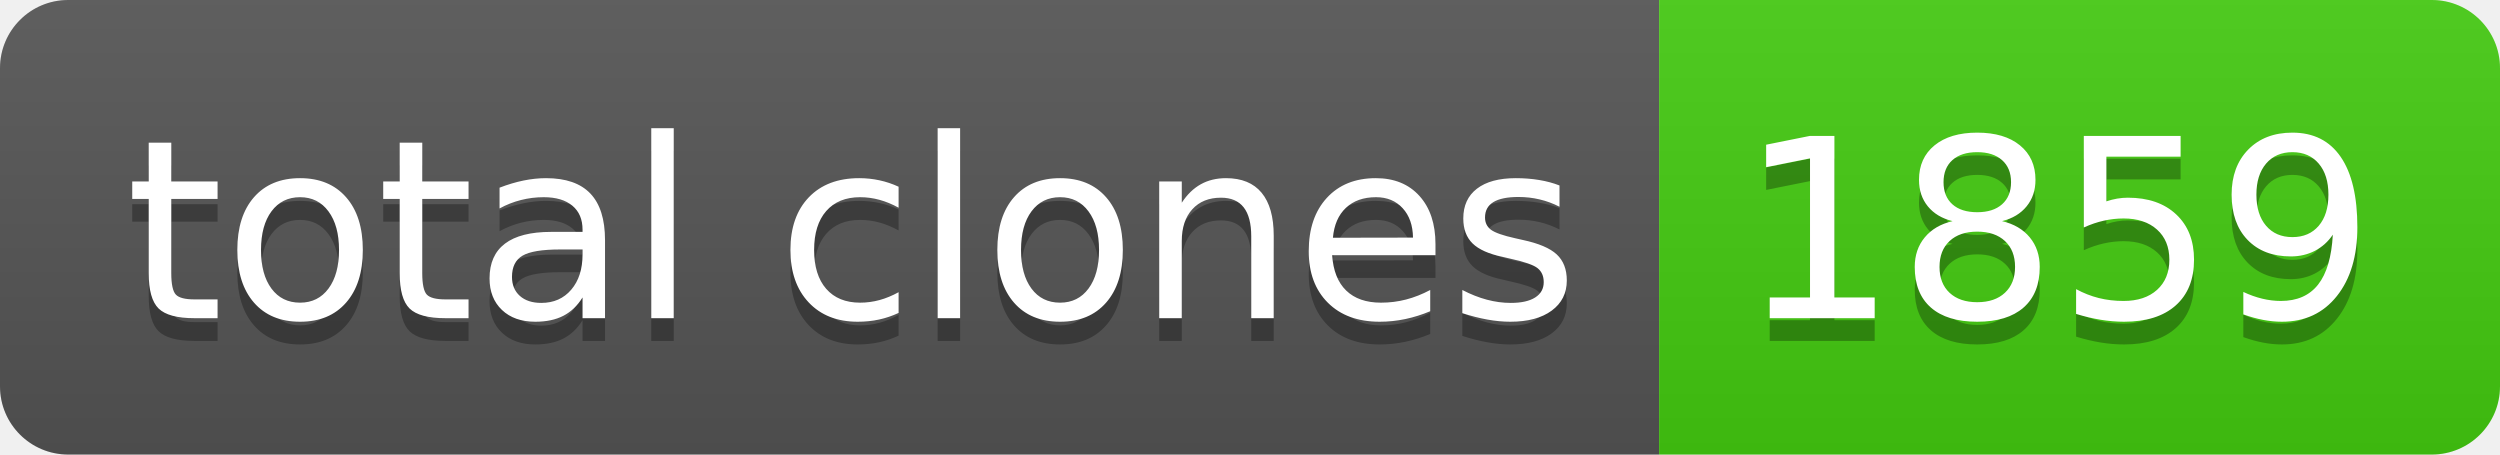
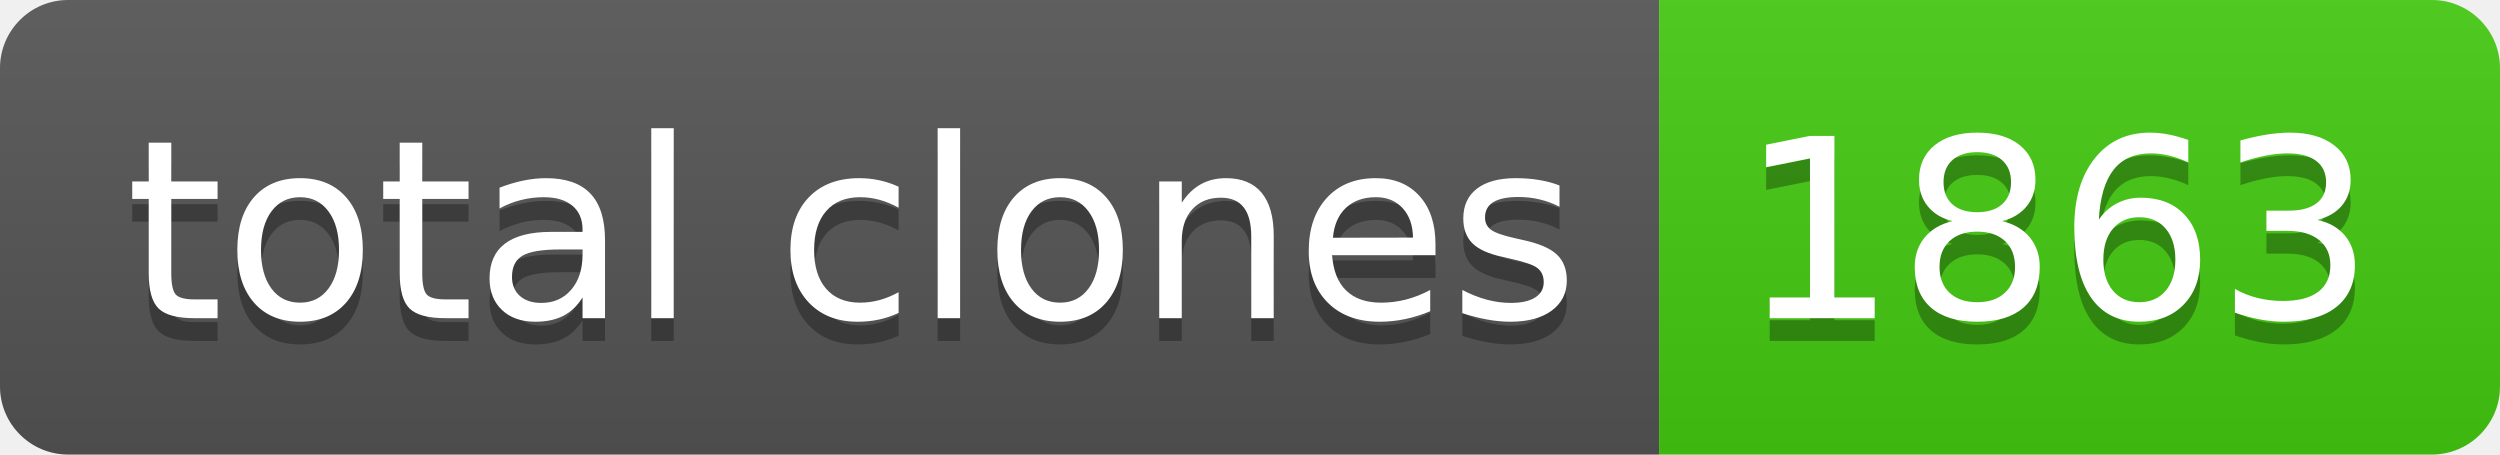
- <svg xmlns="http://www.w3.org/2000/svg" width="110" height="20" role="img" aria-label="total clones: 1859">
+ <svg xmlns="http://www.w3.org/2000/svg" width="110" height="20" role="img" aria-label="total clones: 1863">
  <linearGradient id="s" x2="0" y2="100%">
    <stop offset="0" stop-color="#bbb" stop-opacity=".1" />
    <stop offset="1" stop-opacity=".1" />
  </linearGradient>
  <clipPath id="r">
    <rect width="110" height="20" rx="3" fill="#fff" />
  </clipPath>
  <g clip-path="url(#r)">
    <rect width="73" height="20" fill="#555" />
    <rect x="73" width="37" height="20" fill="#4c1" />
    <rect width="110" height="20" fill="url(#s)" />
  </g>
  <g fill="#fff" text-anchor="middle" font-family="Verdana,Geneva,DejaVu Sans,sans-serif" text-rendering="geometricPrecision" font-size="110">
    <text aria-hidden="true" x="375" y="150" fill="#010101" fill-opacity=".3" transform="scale(.1)" textLength="630">total clones</text>
    <text x="375" y="140" transform="scale(.1)" fill="#fff" textLength="630">total clones</text>
-     <text aria-hidden="true" x="905" y="150" fill="#010101" fill-opacity=".3" transform="scale(.1)" textLength="270">1859</text>
-     <text x="905" y="140" transform="scale(.1)" fill="#fff" textLength="270">1859</text>
+     <text aria-hidden="true" x="905" y="150" fill="#010101" fill-opacity=".3" transform="scale(.1)" textLength="270">1863</text>
+     <text x="905" y="140" transform="scale(.1)" fill="#fff" textLength="270">1863</text>
  </g>
</svg>
